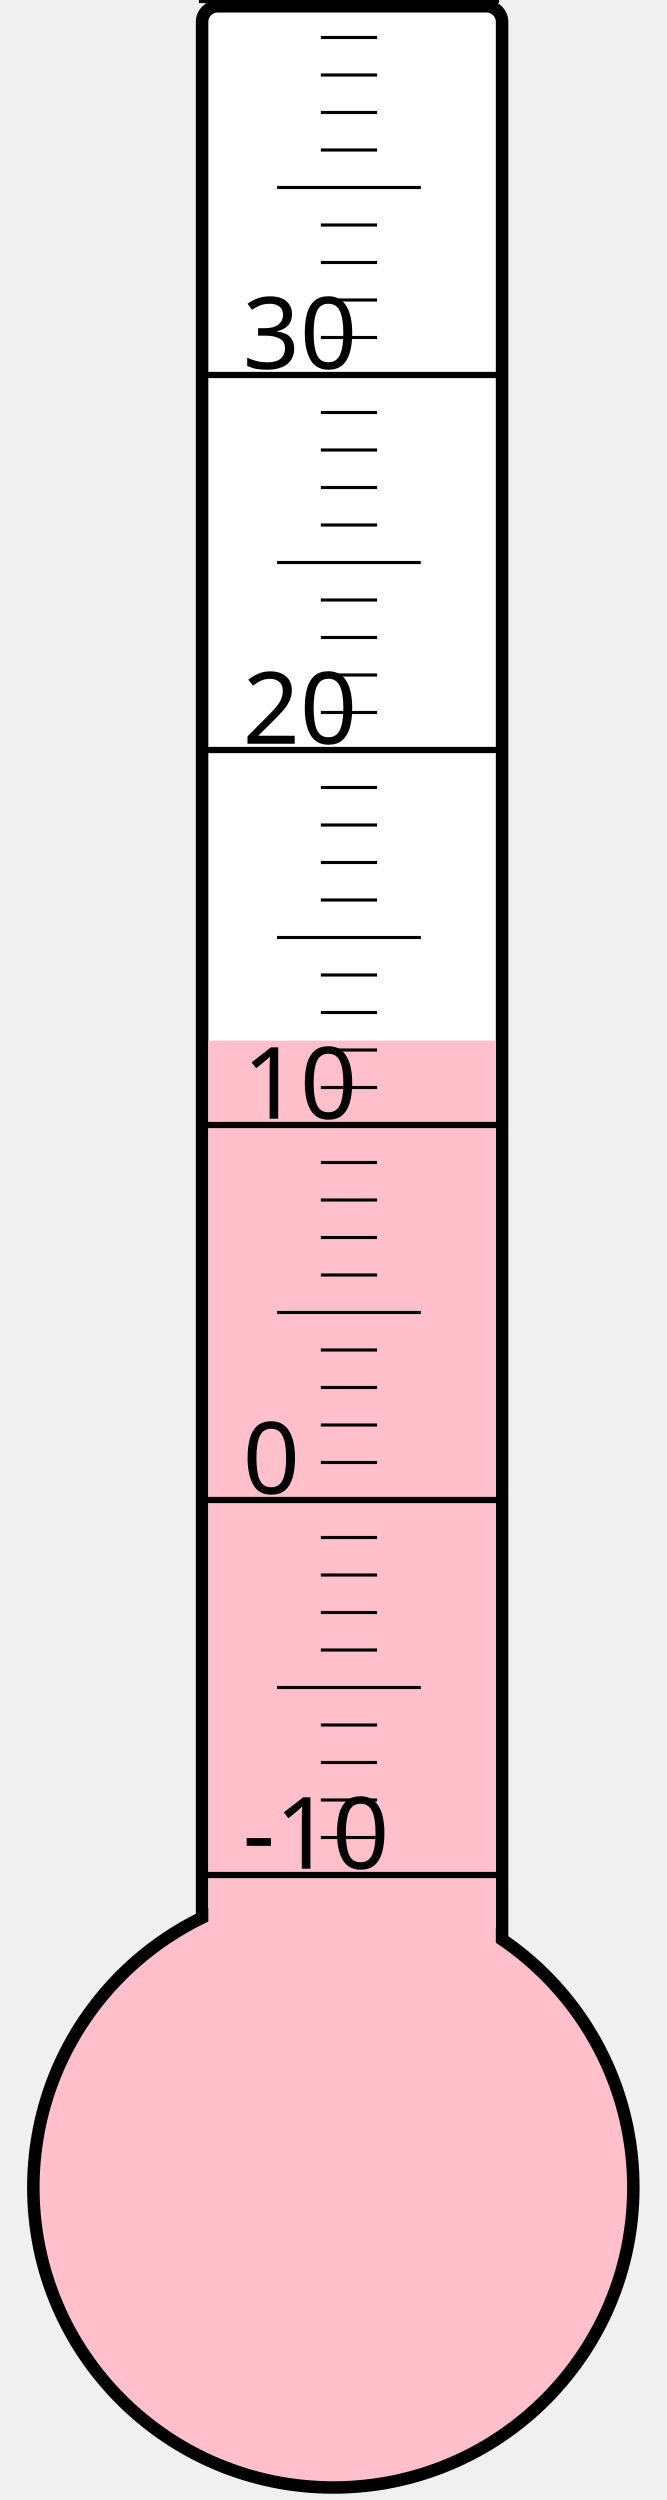
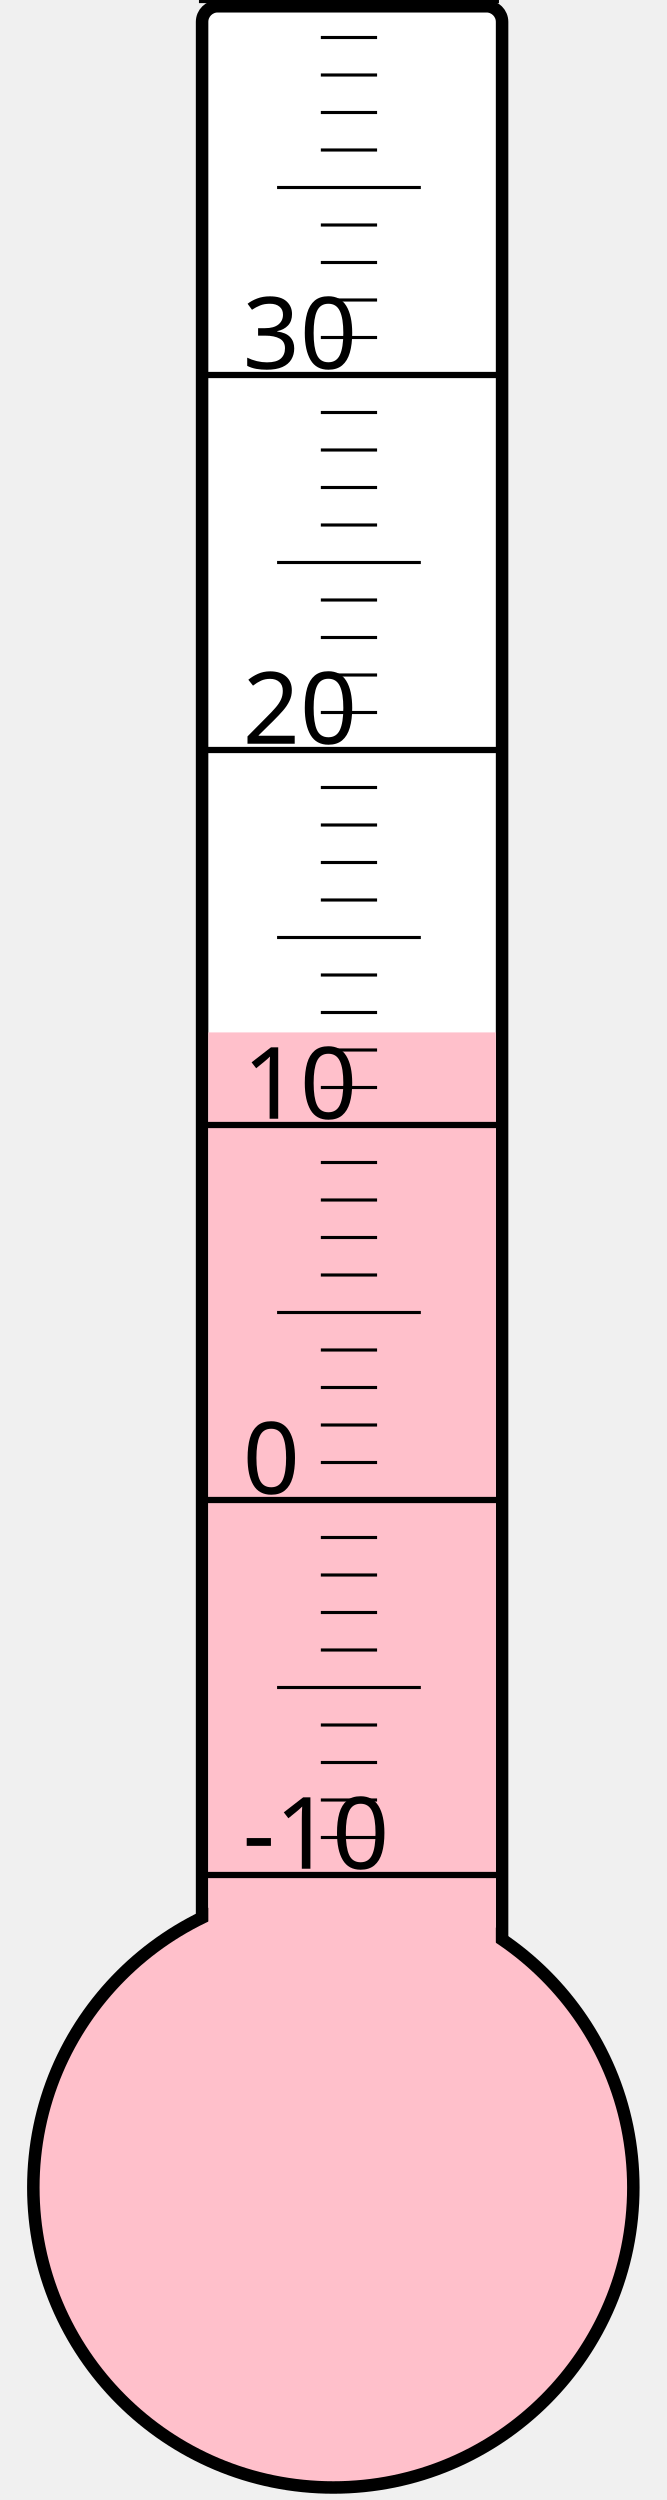
<svg xmlns="http://www.w3.org/2000/svg" width="40px" height="150px" viewBox="0 0 200 800">
  <rect width="200" height="800" x="0" y="0" style="fill: #ffffeb; fill-opacity: 0;" />
  <rect width="96" height="680" x="58" y="2" rx="5" ry="5" style="fill: white; fill-opacity: 1; stroke: black; stroke-width: 4;" />
  <circle cx="100" cy="700" r="96" style="fill: pink; stroke: black; stroke-width: 4;" />
-   <rect width="92" height="367.0" x="60" y="333.0" style="fill: pink; fill-opacity: 1; stroke-width: 0;" />
+   <rect width="92" height="369.625" x="60" y="330.375" style="fill: pink; fill-opacity: 1; stroke-width: 0;" />
  <text x="71" y="598" style="font-family: sans-serif; font-size: 24pt;">-10</text>
  <text x="71" y="478" style="font-family: sans-serif; font-size: 24pt;">0</text>
  <text x="71" y="358" style="font-family: sans-serif; font-size: 24pt;">10</text>
  <text x="71" y="238" style="font-family: sans-serif; font-size: 24pt;">20</text>
  <text x="71" y="118" style="font-family: sans-serif; font-size: 24pt;">30</text>
  <g style="stroke: black;">
    <line x1="57" y1="600" x2="153" y2="600" style="stroke-width: 2;" />
    <line x1="96" y1="588" x2="114" y2="588" style="stroke-width: 1;" />
    <line x1="96" y1="576" x2="114" y2="576" style="stroke-width: 1;" />
    <line x1="96" y1="564" x2="114" y2="564" style="stroke-width: 1;" />
    <line x1="96" y1="552" x2="114" y2="552" style="stroke-width: 1;" />
    <line x1="82" y1="540" x2="128" y2="540" style="stroke-width: 1;" />
    <line x1="96" y1="528" x2="114" y2="528" style="stroke-width: 1;" />
    <line x1="96" y1="516" x2="114" y2="516" style="stroke-width: 1;" />
    <line x1="96" y1="504" x2="114" y2="504" style="stroke-width: 1;" />
    <line x1="96" y1="492" x2="114" y2="492" style="stroke-width: 1;" />
    <line x1="57" y1="480" x2="153" y2="480" style="stroke-width: 2;" />
    <line x1="96" y1="468" x2="114" y2="468" style="stroke-width: 1;" />
    <line x1="96" y1="456" x2="114" y2="456" style="stroke-width: 1;" />
    <line x1="96" y1="444" x2="114" y2="444" style="stroke-width: 1;" />
    <line x1="96" y1="432" x2="114" y2="432" style="stroke-width: 1;" />
    <line x1="82" y1="420" x2="128" y2="420" style="stroke-width: 1;" />
    <line x1="96" y1="408" x2="114" y2="408" style="stroke-width: 1;" />
    <line x1="96" y1="396" x2="114" y2="396" style="stroke-width: 1;" />
    <line x1="96" y1="384" x2="114" y2="384" style="stroke-width: 1;" />
    <line x1="96" y1="372" x2="114" y2="372" style="stroke-width: 1;" />
    <line x1="57" y1="360" x2="153" y2="360" style="stroke-width: 2;" />
    <line x1="96" y1="348" x2="114" y2="348" style="stroke-width: 1;" />
    <line x1="96" y1="336" x2="114" y2="336" style="stroke-width: 1;" />
    <line x1="96" y1="324" x2="114" y2="324" style="stroke-width: 1;" />
    <line x1="96" y1="312" x2="114" y2="312" style="stroke-width: 1;" />
    <line x1="82" y1="300" x2="128" y2="300" style="stroke-width: 1;" />
    <line x1="96" y1="288" x2="114" y2="288" style="stroke-width: 1;" />
    <line x1="96" y1="276" x2="114" y2="276" style="stroke-width: 1;" />
    <line x1="96" y1="264" x2="114" y2="264" style="stroke-width: 1;" />
    <line x1="96" y1="252" x2="114" y2="252" style="stroke-width: 1;" />
    <line x1="57" y1="240" x2="153" y2="240" style="stroke-width: 2;" />
    <line x1="96" y1="228" x2="114" y2="228" style="stroke-width: 1;" />
    <line x1="96" y1="216" x2="114" y2="216" style="stroke-width: 1;" />
    <line x1="96" y1="204" x2="114" y2="204" style="stroke-width: 1;" />
    <line x1="96" y1="192" x2="114" y2="192" style="stroke-width: 1;" />
    <line x1="82" y1="180" x2="128" y2="180" style="stroke-width: 1;" />
    <line x1="96" y1="168" x2="114" y2="168" style="stroke-width: 1;" />
    <line x1="96" y1="156" x2="114" y2="156" style="stroke-width: 1;" />
    <line x1="96" y1="144" x2="114" y2="144" style="stroke-width: 1;" />
    <line x1="96" y1="132" x2="114" y2="132" style="stroke-width: 1;" />
    <line x1="57" y1="120" x2="153" y2="120" style="stroke-width: 2;" />
    <line x1="96" y1="108" x2="114" y2="108" style="stroke-width: 1;" />
    <line x1="96" y1="96" x2="114" y2="96" style="stroke-width: 1;" />
    <line x1="96" y1="84" x2="114" y2="84" style="stroke-width: 1;" />
    <line x1="96" y1="72" x2="114" y2="72" style="stroke-width: 1;" />
    <line x1="82" y1="60" x2="128" y2="60" style="stroke-width: 1;" />
    <line x1="96" y1="48" x2="114" y2="48" style="stroke-width: 1;" />
    <line x1="96" y1="36" x2="114" y2="36" style="stroke-width: 1;" />
    <line x1="96" y1="24" x2="114" y2="24" style="stroke-width: 1;" />
    <line x1="96" y1="12" x2="114" y2="12" style="stroke-width: 1;" />
    <line x1="57" y1="0" x2="153" y2="0" style="stroke-width: 2;" />
  </g>
</svg>
